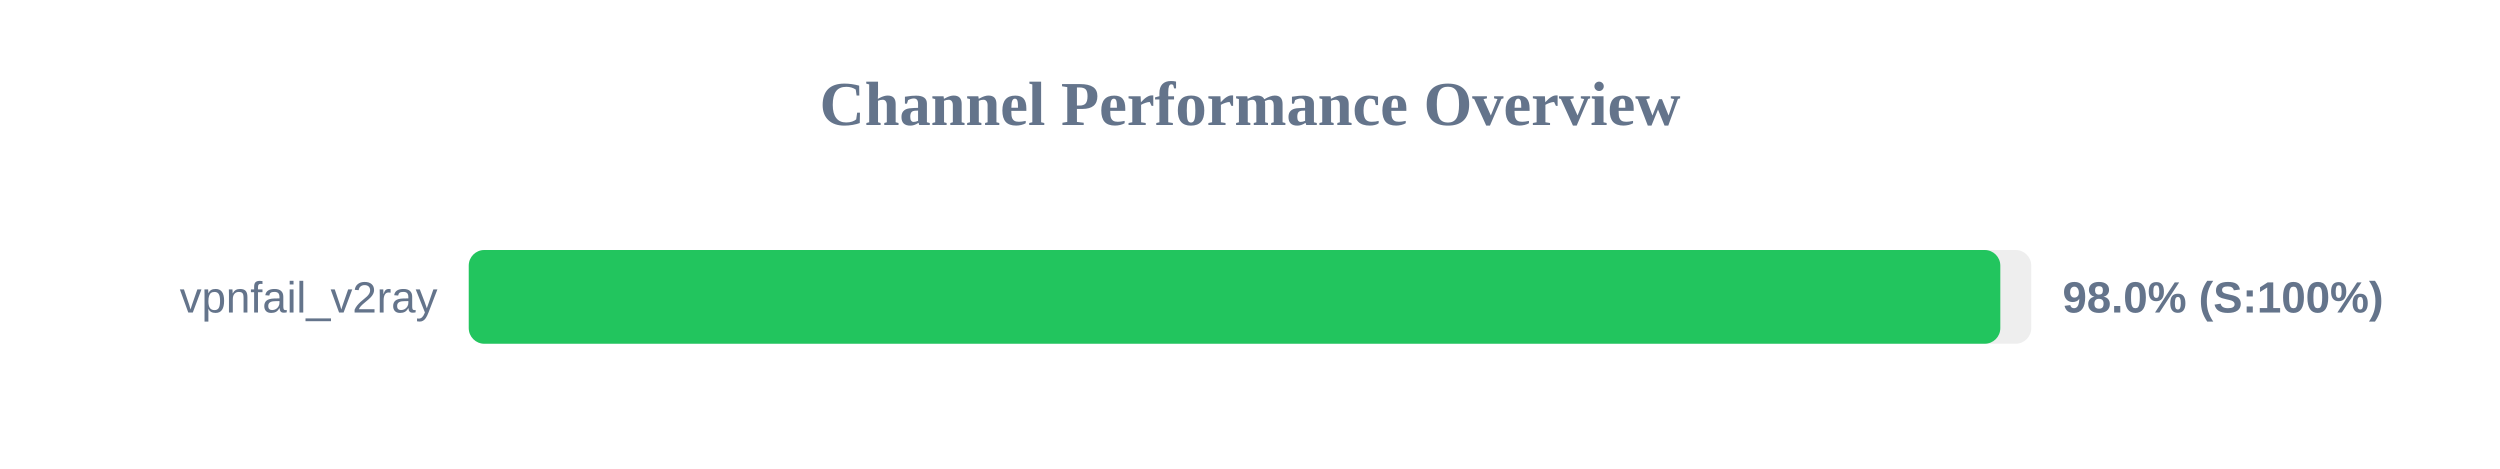
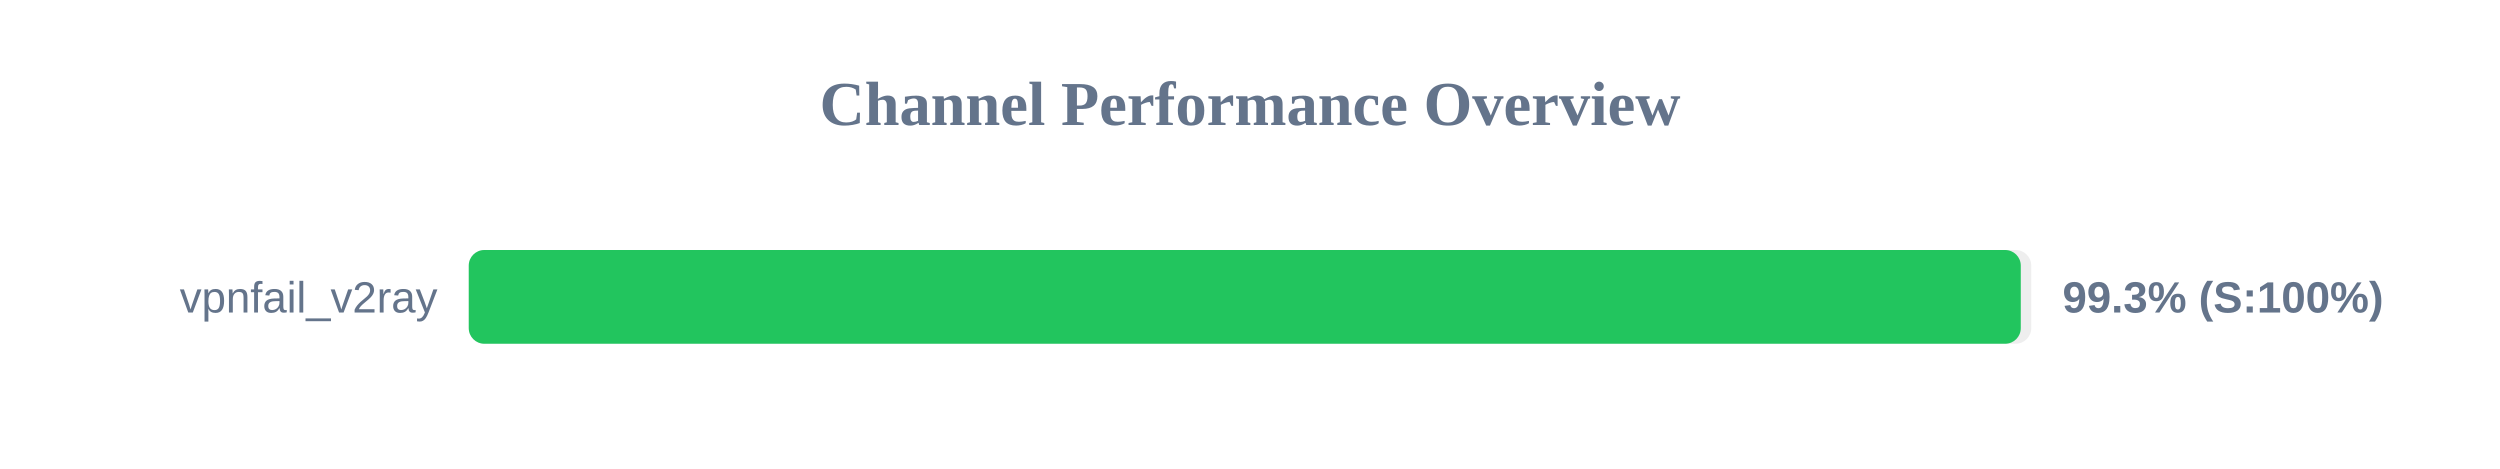
<svg xmlns="http://www.w3.org/2000/svg" width="800" height="150" version="1.1">
  <style>
        .row { font: 14px Arial; fill: #64748b; }
        .score { font: bold 14px Arial; fill: #64748b; }
    </style>
  <text x="400" y="40" text-anchor="middle" font-size="20px" font-weight="bold" fill="#64748b">Channel Performance Overview</text>
  <rect x="150" y="80" width="500" height="30" fill="#eee" rx="5" />
-   <rect x="150" y="80" width="490.1" height="30" fill="#22c55e" rx="5" />
+   <rect x="150" y="80" width="496.65" height="30" fill="#22c55e" rx="5" />
  <text x="140" y="100" text-anchor="end" class="row">vpnfail_v2ray</text>
-   <text x="660" y="100" text-anchor="start" class="score">98.0% (S:100%)</text>
+   <text x="660" y="100" text-anchor="start" class="score">99.3% (S:100%)</text>
</svg>
